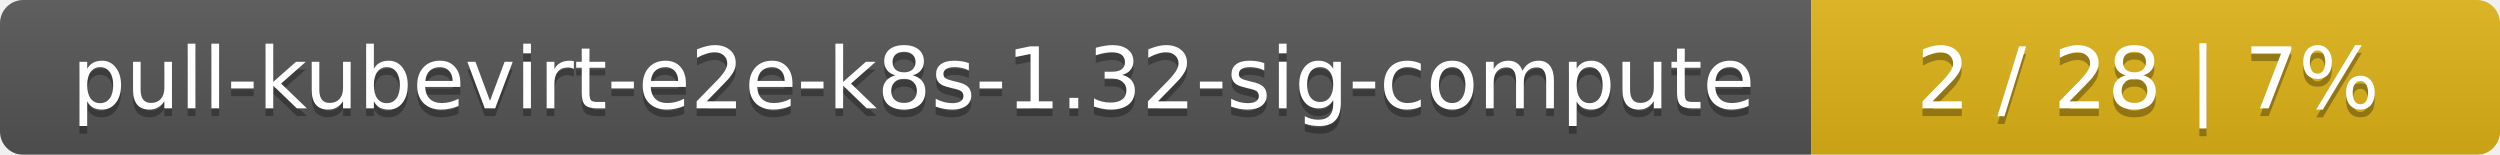
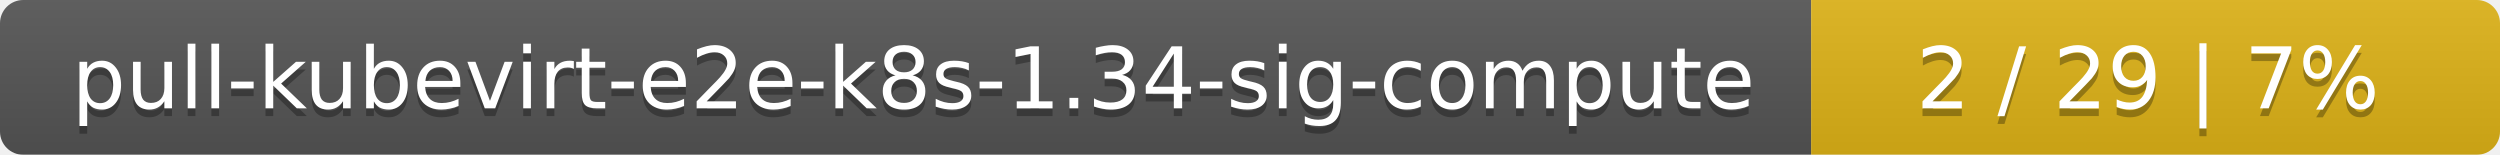
<svg xmlns="http://www.w3.org/2000/svg" width="323" height="20">
  <linearGradient id="smooth" x2="0" y2="100%">
    <stop offset="0" stop-color="#bbb" stop-opacity=".1" />
    <stop offset="1" stop-opacity=".1" />
  </linearGradient>
  <mask id="round">
    <rect width="323" height="20" rx="3" fill="#fff" />
  </mask>
  <g mask="url(#round)">
    <rect width="234" height="20" fill="#555" />
    <rect x="234" width="89" height="20" fill="#dfb317" />
    <rect width="323" height="20" fill="url(#smooth)" />
  </g>
  <g fill="#fff" text-anchor="middle" font-family="DejaVu Sans,Verdana,Geneva,sans-serif" font-size="11">
-     <text x="118" y="15" fill="#010101" fill-opacity=".3">pull-kubevirt-e2e-k8s-1.32-sig-compute</text>
-     <text x="118" y="14">pull-kubevirt-e2e-k8s-1.32-sig-compute</text>
-     <text x="277.5" y="15" fill="#010101" fill-opacity=".3">2 / 28    |    7%</text>
-     <text x="277.5" y="14">2 / 28    |    7%</text>
+     <text x="118" y="15" fill="#010101" fill-opacity=".3">pull-kubevirt-e2e-k8s-1.34-sig-compute</text>
+     <text x="118" y="14">pull-kubevirt-e2e-k8s-1.34-sig-compute</text>
+     <text x="277.5" y="15" fill="#010101" fill-opacity=".3">2 / 29    |    7%</text>
+     <text x="277.5" y="14">2 / 29    |    7%</text>
  </g>
</svg>
